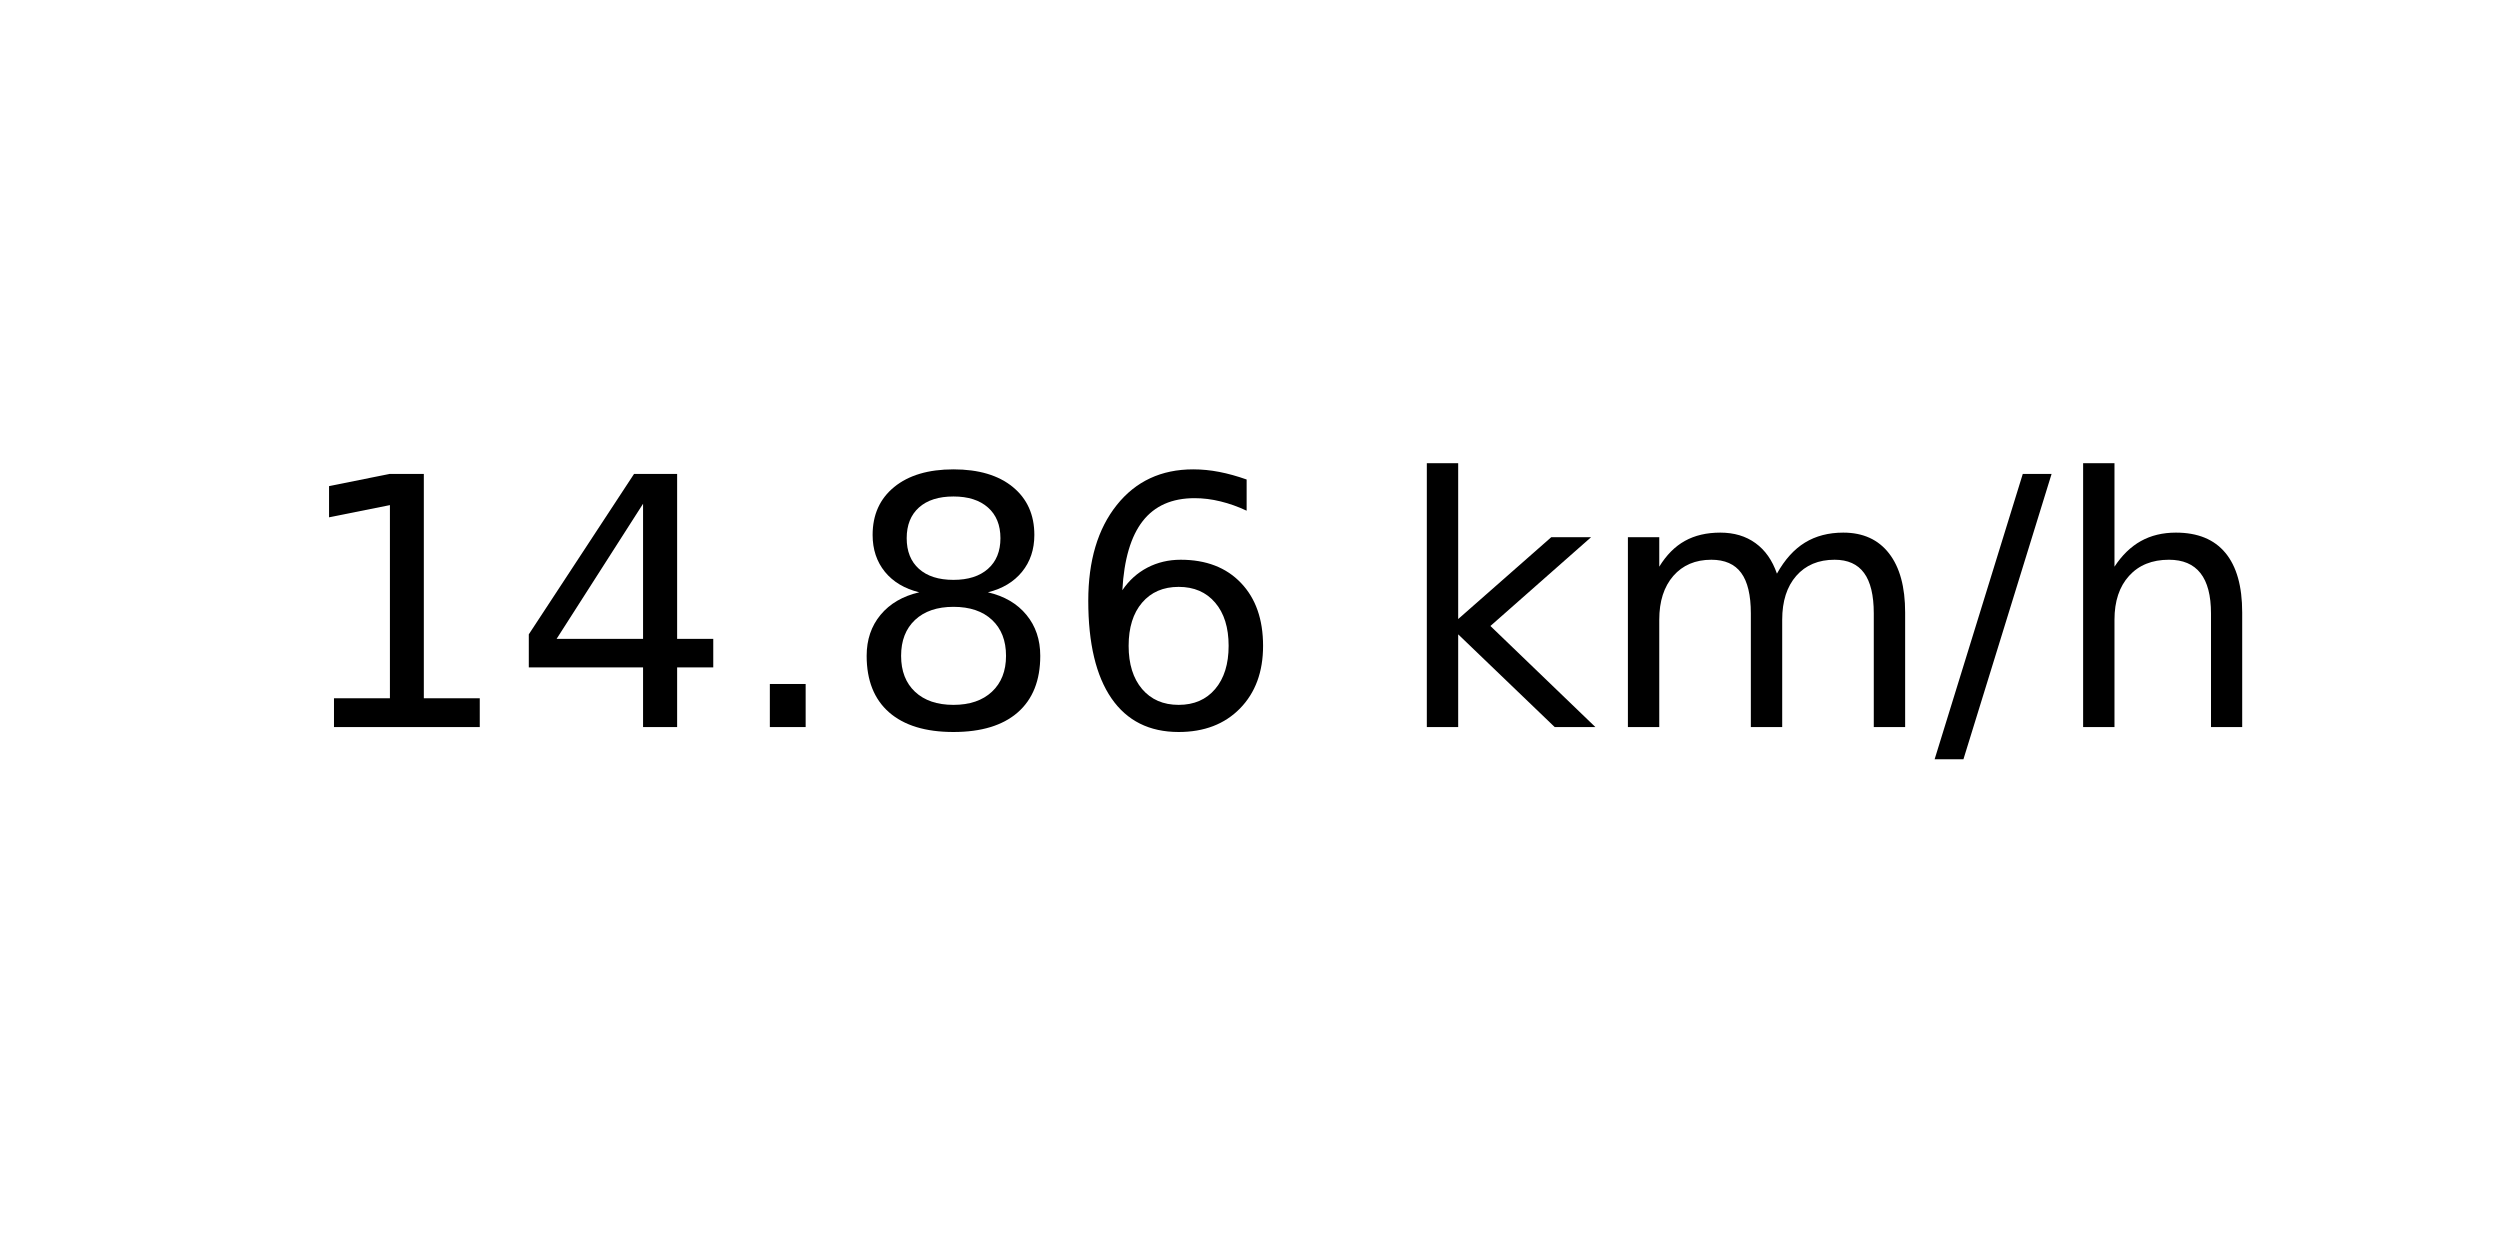
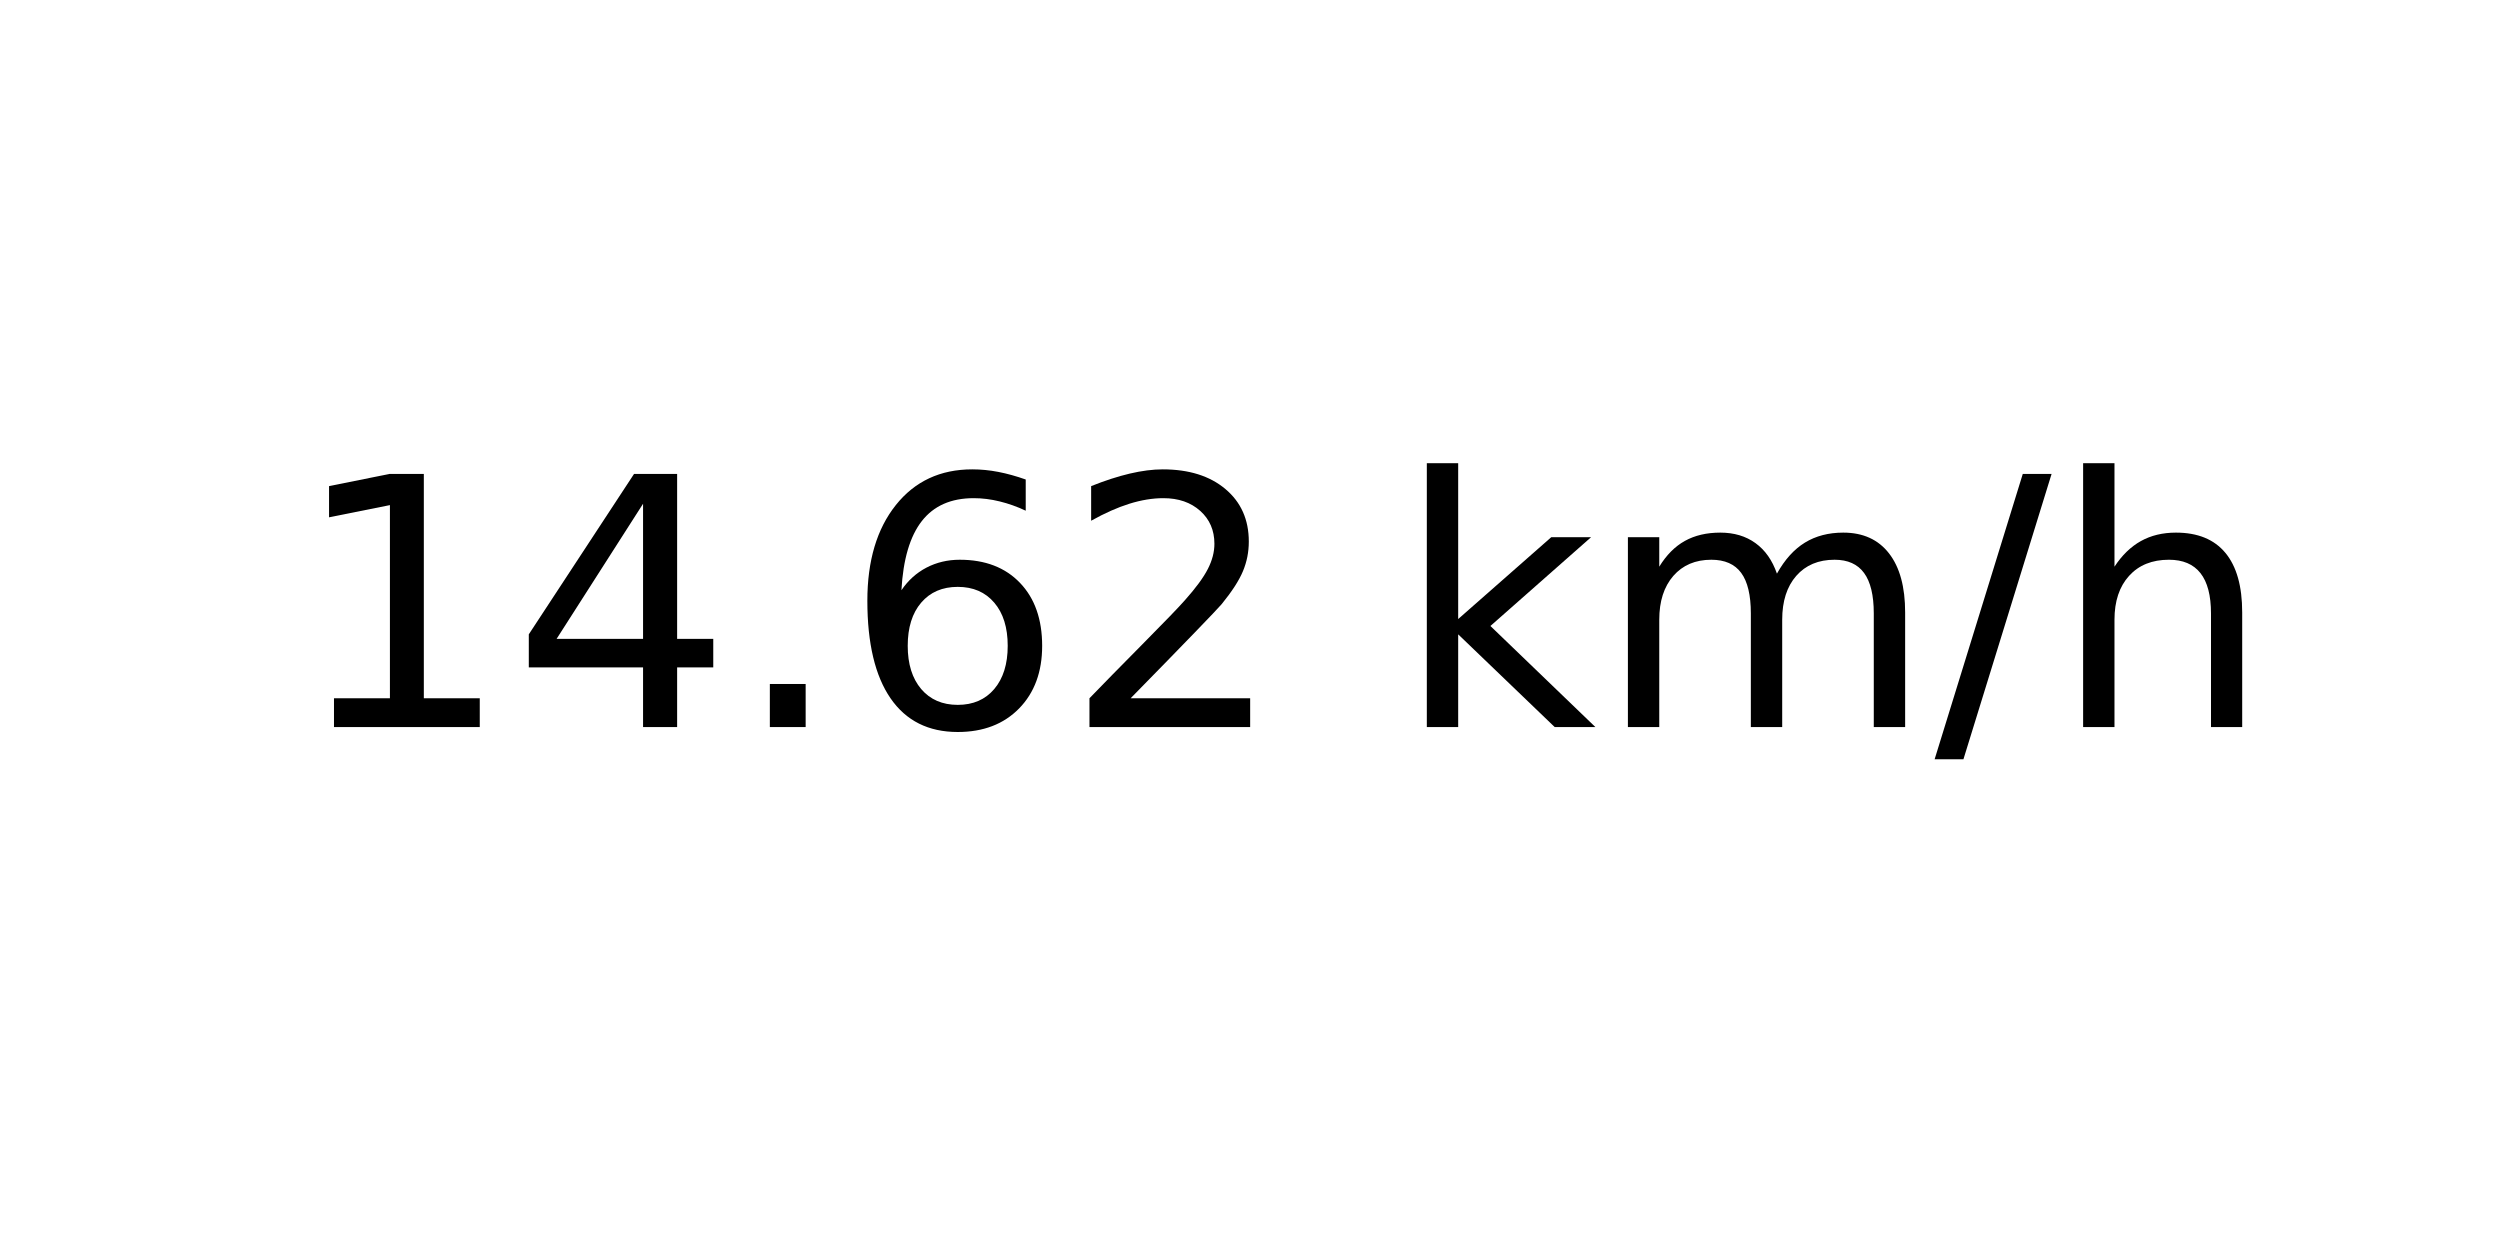
<svg xmlns="http://www.w3.org/2000/svg" xmlns:xlink="http://www.w3.org/1999/xlink" width="72pt" height="36pt" viewBox="0 0 72 36" version="1.1">
  <defs>
    <style type="text/css">*{stroke-linejoin: round; stroke-linecap: butt}</style>
  </defs>
  <g id="figure_1">
    <g id="axes_1">
      <g id="text_1">
        <g transform="translate(8.378125 20.93937) scale(0.1 -0.1)">
          <defs>
            <path id="DejaVuSans-31" d="M 794 531  L 1825 531  L 1825 4091  L 703 3866  L 703 4441  L 1819 4666  L 2450 4666  L 2450 531  L 3481 531  L 3481 0  L 794 0  L 794 531  z " transform="scale(0.015625)" />
            <path id="DejaVuSans-34" d="M 2419 4116  L 825 1625  L 2419 1625  L 2419 4116  z M 2253 4666  L 3047 4666  L 3047 1625  L 3713 1625  L 3713 1100  L 3047 1100  L 3047 0  L 2419 0  L 2419 1100  L 313 1100  L 313 1709  L 2253 4666  z " transform="scale(0.015625)" />
            <path id="DejaVuSans-2e" d="M 684 794  L 1344 794  L 1344 0  L 684 0  L 684 794  z " transform="scale(0.015625)" />
-             <path id="DejaVuSans-38" d="M 2034 2216  Q 1584 2216 1326 1975  Q 1069 1734 1069 1313  Q 1069 891 1326 650  Q 1584 409 2034 409  Q 2484 409 2743 651  Q 3003 894 3003 1313  Q 3003 1734 2745 1975  Q 2488 2216 2034 2216  z M 1403 2484  Q 997 2584 770 2862  Q 544 3141 544 3541  Q 544 4100 942 4425  Q 1341 4750 2034 4750  Q 2731 4750 3128 4425  Q 3525 4100 3525 3541  Q 3525 3141 3298 2862  Q 3072 2584 2669 2484  Q 3125 2378 3379 2068  Q 3634 1759 3634 1313  Q 3634 634 3220 271  Q 2806 -91 2034 -91  Q 1263 -91 848 271  Q 434 634 434 1313  Q 434 1759 690 2068  Q 947 2378 1403 2484  z M 1172 3481  Q 1172 3119 1398 2916  Q 1625 2713 2034 2713  Q 2441 2713 2670 2916  Q 2900 3119 2900 3481  Q 2900 3844 2670 4047  Q 2441 4250 2034 4250  Q 1625 4250 1398 4047  Q 1172 3844 1172 3481  z " transform="scale(0.015625)" />
            <path id="DejaVuSans-36" d="M 2113 2584  Q 1688 2584 1439 2293  Q 1191 2003 1191 1497  Q 1191 994 1439 701  Q 1688 409 2113 409  Q 2538 409 2786 701  Q 3034 994 3034 1497  Q 3034 2003 2786 2293  Q 2538 2584 2113 2584  z M 3366 4563  L 3366 3988  Q 3128 4100 2886 4159  Q 2644 4219 2406 4219  Q 1781 4219 1451 3797  Q 1122 3375 1075 2522  Q 1259 2794 1537 2939  Q 1816 3084 2150 3084  Q 2853 3084 3261 2657  Q 3669 2231 3669 1497  Q 3669 778 3244 343  Q 2819 -91 2113 -91  Q 1303 -91 875 529  Q 447 1150 447 2328  Q 447 3434 972 4092  Q 1497 4750 2381 4750  Q 2619 4750 2861 4703  Q 3103 4656 3366 4563  z " transform="scale(0.015625)" />
+             <path id="DejaVuSans-32" d="M 1228 531  L 3431 531  L 3431 0  L 469 0  L 469 531  Q 828 903 1448 1529  Q 2069 2156 2228 2338  Q 2531 2678 2651 2914  Q 2772 3150 2772 3378  Q 2772 3750 2511 3984  Q 2250 4219 1831 4219  Q 1534 4219 1204 4116  Q 875 4013 500 3803  L 500 4441  Q 881 4594 1212 4672  Q 1544 4750 1819 4750  Q 2544 4750 2975 4387  Q 3406 4025 3406 3419  Q 3406 3131 3298 2873  Q 3191 2616 2906 2266  Q 2828 2175 2409 1742  Q 1991 1309 1228 531  z " transform="scale(0.015625)" />
            <path id="DejaVuSans-20" transform="scale(0.015625)" />
            <path id="DejaVuSans-6b" d="M 581 4863  L 1159 4863  L 1159 1991  L 2875 3500  L 3609 3500  L 1753 1863  L 3688 0  L 2938 0  L 1159 1709  L 1159 0  L 581 0  L 581 4863  z " transform="scale(0.015625)" />
            <path id="DejaVuSans-6d" d="M 3328 2828  Q 3544 3216 3844 3400  Q 4144 3584 4550 3584  Q 5097 3584 5394 3201  Q 5691 2819 5691 2113  L 5691 0  L 5113 0  L 5113 2094  Q 5113 2597 4934 2840  Q 4756 3084 4391 3084  Q 3944 3084 3684 2787  Q 3425 2491 3425 1978  L 3425 0  L 2847 0  L 2847 2094  Q 2847 2600 2669 2842  Q 2491 3084 2119 3084  Q 1678 3084 1418 2786  Q 1159 2488 1159 1978  L 1159 0  L 581 0  L 581 3500  L 1159 3500  L 1159 2956  Q 1356 3278 1631 3431  Q 1906 3584 2284 3584  Q 2666 3584 2933 3390  Q 3200 3197 3328 2828  z " transform="scale(0.015625)" />
            <path id="DejaVuSans-2f" d="M 1625 4666  L 2156 4666  L 531 -594  L 0 -594  L 1625 4666  z " transform="scale(0.015625)" />
            <path id="DejaVuSans-68" d="M 3513 2113  L 3513 0  L 2938 0  L 2938 2094  Q 2938 2591 2744 2837  Q 2550 3084 2163 3084  Q 1697 3084 1428 2787  Q 1159 2491 1159 1978  L 1159 0  L 581 0  L 581 4863  L 1159 4863  L 1159 2956  Q 1366 3272 1645 3428  Q 1925 3584 2291 3584  Q 2894 3584 3203 3211  Q 3513 2838 3513 2113  z " transform="scale(0.015625)" />
          </defs>
          <use xlink:href="#DejaVuSans-31" />
          <use xlink:href="#DejaVuSans-34" x="63.623" />
          <use xlink:href="#DejaVuSans-2e" x="127.246" />
-           <use xlink:href="#DejaVuSans-38" x="159.033" />
-           <use xlink:href="#DejaVuSans-36" x="222.656" />
+           <use xlink:href="#DejaVuSans-36" x="159.033" />
+           <use xlink:href="#DejaVuSans-32" x="222.656" />
          <use xlink:href="#DejaVuSans-20" x="286.279" />
          <use xlink:href="#DejaVuSans-6b" x="318.066" />
          <use xlink:href="#DejaVuSans-6d" x="375.977" />
          <use xlink:href="#DejaVuSans-2f" x="473.389" />
          <use xlink:href="#DejaVuSans-68" x="507.08" />
        </g>
      </g>
    </g>
  </g>
</svg>
